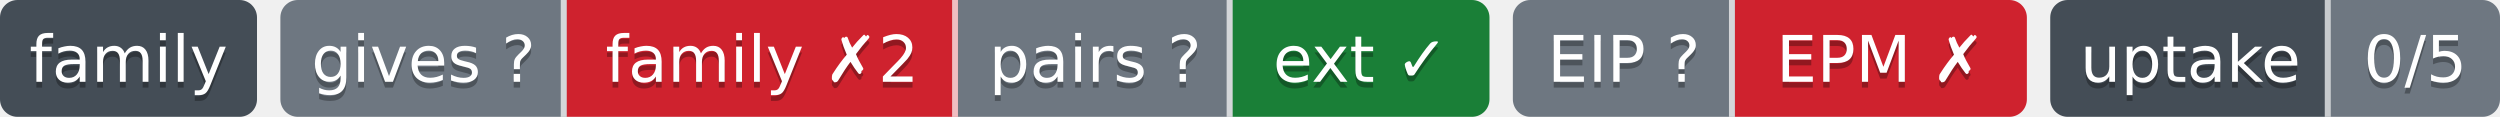
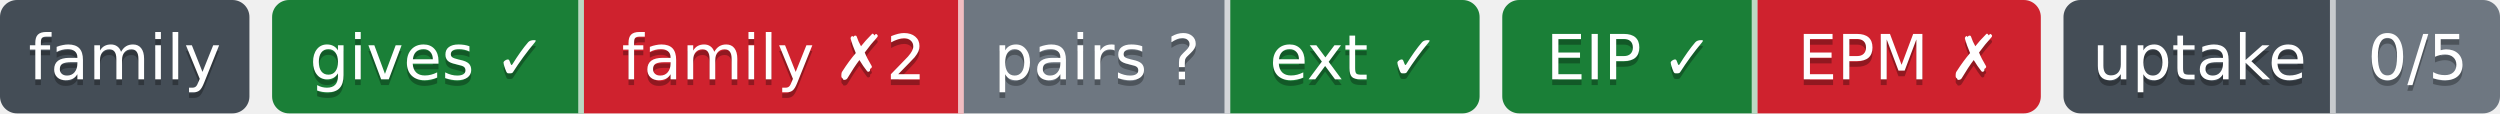
- <svg xmlns="http://www.w3.org/2000/svg" width="428" height="20" role="img" aria-label="gives ?: unknown; family ✗2: behind; pairs ?: парных связей не объявлено; ext ✓: ok; EIP ?: свой: состояние отдачи; EPM ✗: release: v1.5.0 → v1.6.0; release: v1.5.0 → v1.6.0; 0/5: перешли на EIP: никто; не прочитано у 5">
-   <clipPath id="z73683b8b0">
+ <svg xmlns="http://www.w3.org/2000/svg" width="441" height="20" role="img" aria-label="gives ✓: ok; family ✗2: behind; pairs ?: парных связей не объявлено; ext ✓: ok; EIP ✓: свой: состояние отдачи; EPM ✗: release: v1.5.0 → v1.6.0; release: v1.5.0 → v1.6.0; 0/5: перешли на EIP: никто; не прочитано у 5">
+   <clipPath id="zcaebda760">
    <rect width="44" height="20" rx="3" x="0" />
  </clipPath>
-   <clipPath id="z73683b8b1">
-     <rect width="207" height="20" rx="3" x="48" />
+   <clipPath id="zcaebda761">
+     <rect width="213" height="20" rx="3" x="48" />
  </clipPath>
-   <clipPath id="z73683b8b2">
-     <rect width="88" height="20" rx="3" x="259" />
+   <clipPath id="zcaebda762">
+     <rect width="95" height="20" rx="3" x="265" />
  </clipPath>
-   <clipPath id="z73683b8b3">
-     <rect width="77" height="20" rx="3" x="351" />
+   <clipPath id="zcaebda763">
+     <rect width="77" height="20" rx="3" x="364" />
  </clipPath>
  <g>
-     <rect x="0" width="44" height="20" fill="#444d56" clip-path="url(#z73683b8b0)" />
-     <rect x="48" width="49" height="20" fill="#6e7781" clip-path="url(#z73683b8b1)" />
-     <rect x="97" width="67" height="20" fill="#cf222e" clip-path="url(#z73683b8b1)" />
-     <rect x="164" width="47" height="20" fill="#6e7781" clip-path="url(#z73683b8b1)" />
-     <rect x="211" width="44" height="20" fill="#1a7f37" clip-path="url(#z73683b8b1)" />
-     <rect x="259" width="38" height="20" fill="#6e7781" clip-path="url(#z73683b8b2)" />
-     <rect x="297" width="50" height="20" fill="#cf222e" clip-path="url(#z73683b8b2)" />
-     <rect x="351" width="48" height="20" fill="#444d56" clip-path="url(#z73683b8b3)" />
-     <rect x="399" width="29" height="20" fill="#6e7781" clip-path="url(#z73683b8b3)" />
-     <rect x="96" width="1" height="20" fill="#fff" fill-opacity=".7" />
-     <rect x="163" width="1" height="20" fill="#fff" fill-opacity=".7" />
-     <rect x="210" width="1" height="20" fill="#fff" fill-opacity=".7" />
-     <rect x="296" width="1" height="20" fill="#fff" fill-opacity=".7" />
-     <rect x="398" width="1" height="20" fill="#fff" fill-opacity=".7" />
+     <rect x="0" width="44" height="20" fill="#444d56" clip-path="url(#zcaebda760)" />
+     <rect x="48" width="55" height="20" fill="#1a7f37" clip-path="url(#zcaebda761)" />
+     <rect x="103" width="67" height="20" fill="#cf222e" clip-path="url(#zcaebda761)" />
+     <rect x="170" width="47" height="20" fill="#6e7781" clip-path="url(#zcaebda761)" />
+     <rect x="217" width="44" height="20" fill="#1a7f37" clip-path="url(#zcaebda761)" />
+     <rect x="265" width="45" height="20" fill="#1a7f37" clip-path="url(#zcaebda762)" />
+     <rect x="310" width="50" height="20" fill="#cf222e" clip-path="url(#zcaebda762)" />
+     <rect x="364" width="48" height="20" fill="#444d56" clip-path="url(#zcaebda763)" />
+     <rect x="412" width="29" height="20" fill="#6e7781" clip-path="url(#zcaebda763)" />
+     <rect x="102" width="1" height="20" fill="#fff" fill-opacity=".7" />
+     <rect x="169" width="1" height="20" fill="#fff" fill-opacity=".7" />
+     <rect x="216" width="1" height="20" fill="#fff" fill-opacity=".7" />
+     <rect x="309" width="1" height="20" fill="#fff" fill-opacity=".7" />
+     <rect x="411" width="1" height="20" fill="#fff" fill-opacity=".7" />
  </g>
  <g fill="#fff" text-anchor="middle" font-family="Verdana,Geneva,DejaVu Sans,sans-serif" font-size="11">
    <text x="22.0" y="15" fill="#010101" fill-opacity=".3">family</text>
    <text x="22.0" y="14">family</text>
-     <text x="72.5" y="15" fill="#010101" fill-opacity=".3">gives ?</text>
-     <text x="72.5" y="14">gives ?</text>
-     <text x="130.5" y="15" fill="#010101" fill-opacity=".3">family ✗2</text>
-     <text x="130.5" y="14">family ✗2</text>
-     <text x="187.5" y="15" fill="#010101" fill-opacity=".3">pairs ?</text>
-     <text x="187.5" y="14">pairs ?</text>
-     <text x="233.0" y="15" fill="#010101" fill-opacity=".3">ext ✓</text>
-     <text x="233.0" y="14">ext ✓</text>
-     <text x="278.0" y="15" fill="#010101" fill-opacity=".3">EIP ?</text>
-     <text x="278.0" y="14">EIP ?</text>
-     <text x="322.0" y="15" fill="#010101" fill-opacity=".3">EPM ✗</text>
-     <text x="322.0" y="14">EPM ✗</text>
-     <text x="375.0" y="15" fill="#010101" fill-opacity=".3">uptake</text>
-     <text x="375.0" y="14">uptake</text>
-     <text x="413.5" y="15" fill="#010101" fill-opacity=".3">0/5</text>
-     <text x="413.5" y="14">0/5</text>
+     <text x="75.5" y="15" fill="#010101" fill-opacity=".3">gives ✓</text>
+     <text x="75.5" y="14">gives ✓</text>
+     <text x="136.5" y="15" fill="#010101" fill-opacity=".3">family ✗2</text>
+     <text x="136.5" y="14">family ✗2</text>
+     <text x="193.5" y="15" fill="#010101" fill-opacity=".3">pairs ?</text>
+     <text x="193.5" y="14">pairs ?</text>
+     <text x="239.0" y="15" fill="#010101" fill-opacity=".3">ext ✓</text>
+     <text x="239.0" y="14">ext ✓</text>
+     <text x="287.5" y="15" fill="#010101" fill-opacity=".3">EIP ✓</text>
+     <text x="287.5" y="14">EIP ✓</text>
+     <text x="335.0" y="15" fill="#010101" fill-opacity=".3">EPM ✗</text>
+     <text x="335.0" y="14">EPM ✗</text>
+     <text x="388.0" y="15" fill="#010101" fill-opacity=".3">uptake</text>
+     <text x="388.0" y="14">uptake</text>
+     <text x="426.5" y="15" fill="#010101" fill-opacity=".3">0/5</text>
+     <text x="426.5" y="14">0/5</text>
  </g>
</svg>
